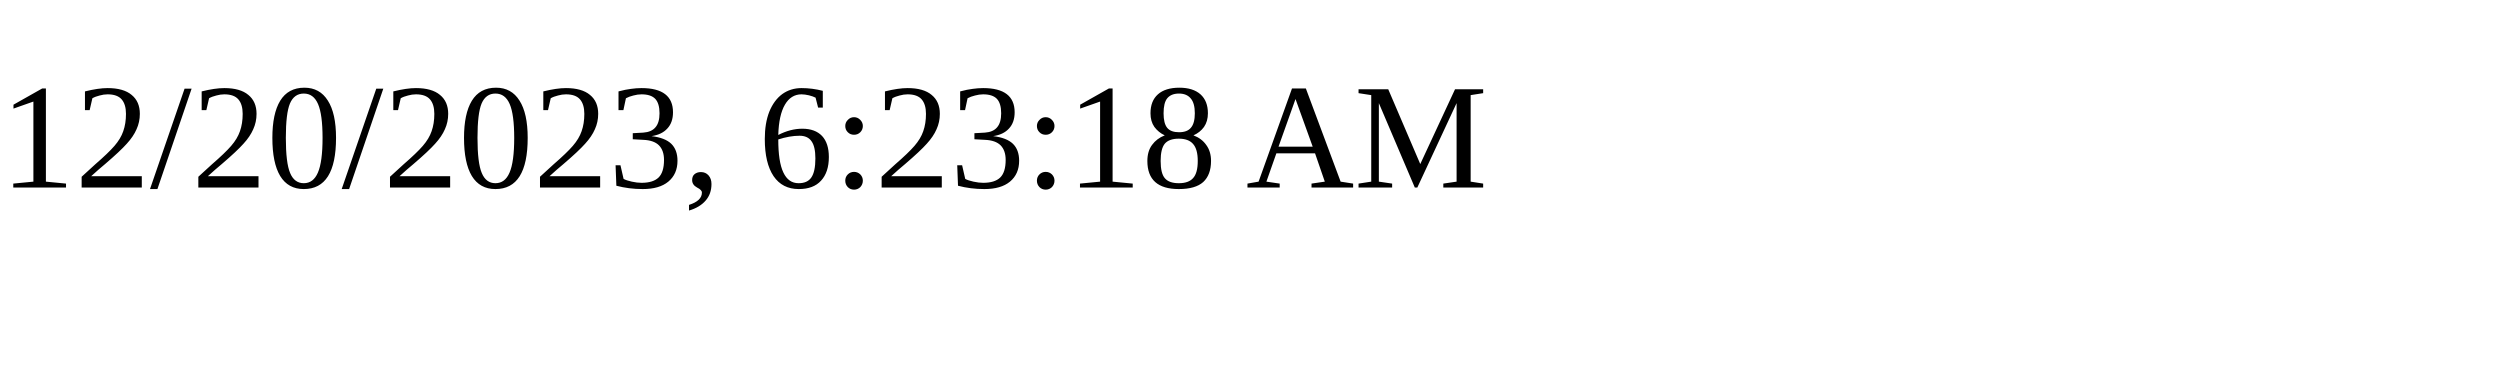
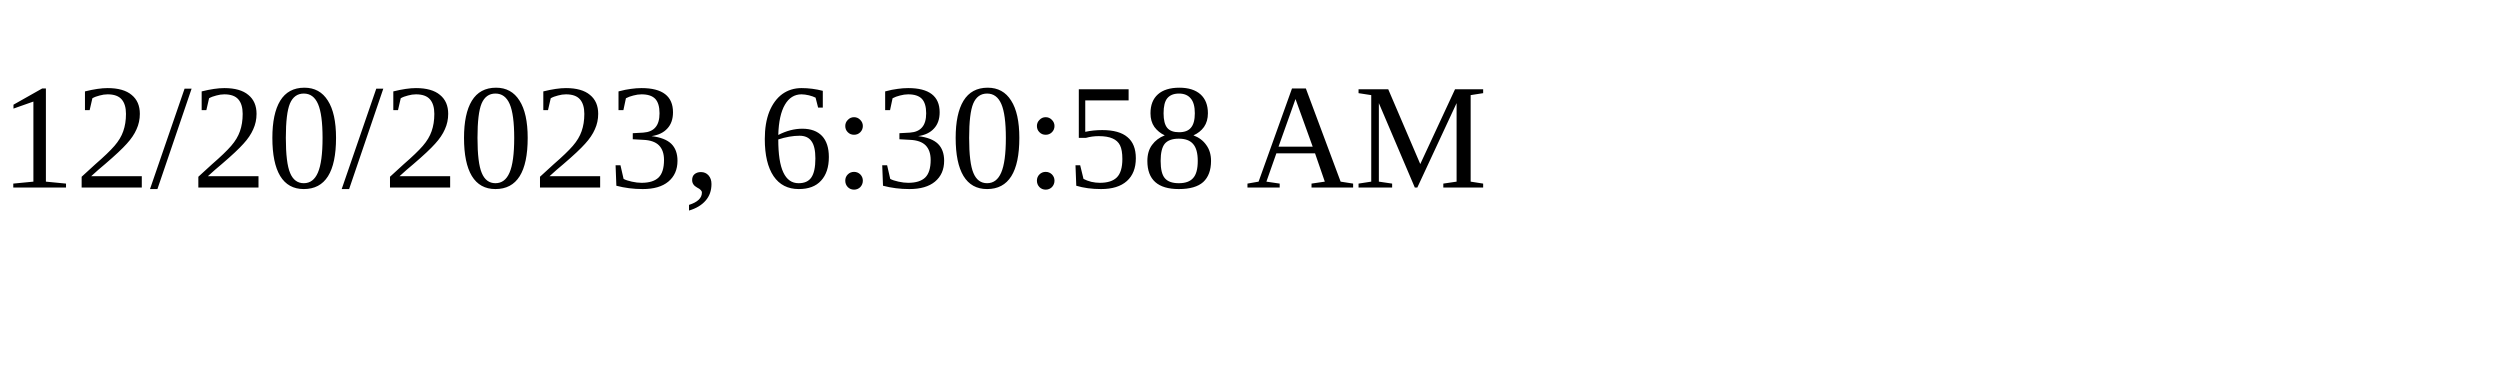
<svg xmlns="http://www.w3.org/2000/svg" height="30" width="200">
-   <text x="0" y="15">12/20/2023, 6:23:18 AM</text>
+   <text x="0" y="15">12/20/2023, 6:30:58 AM</text>
</svg>
